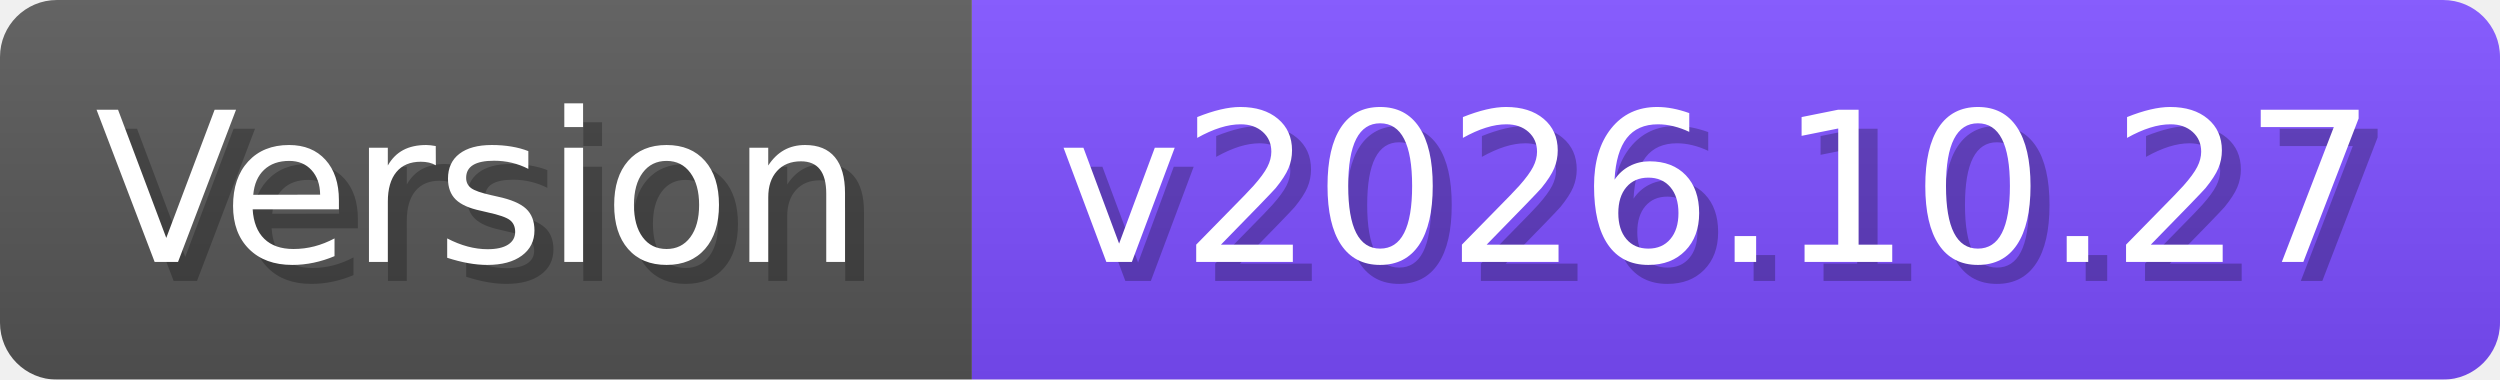
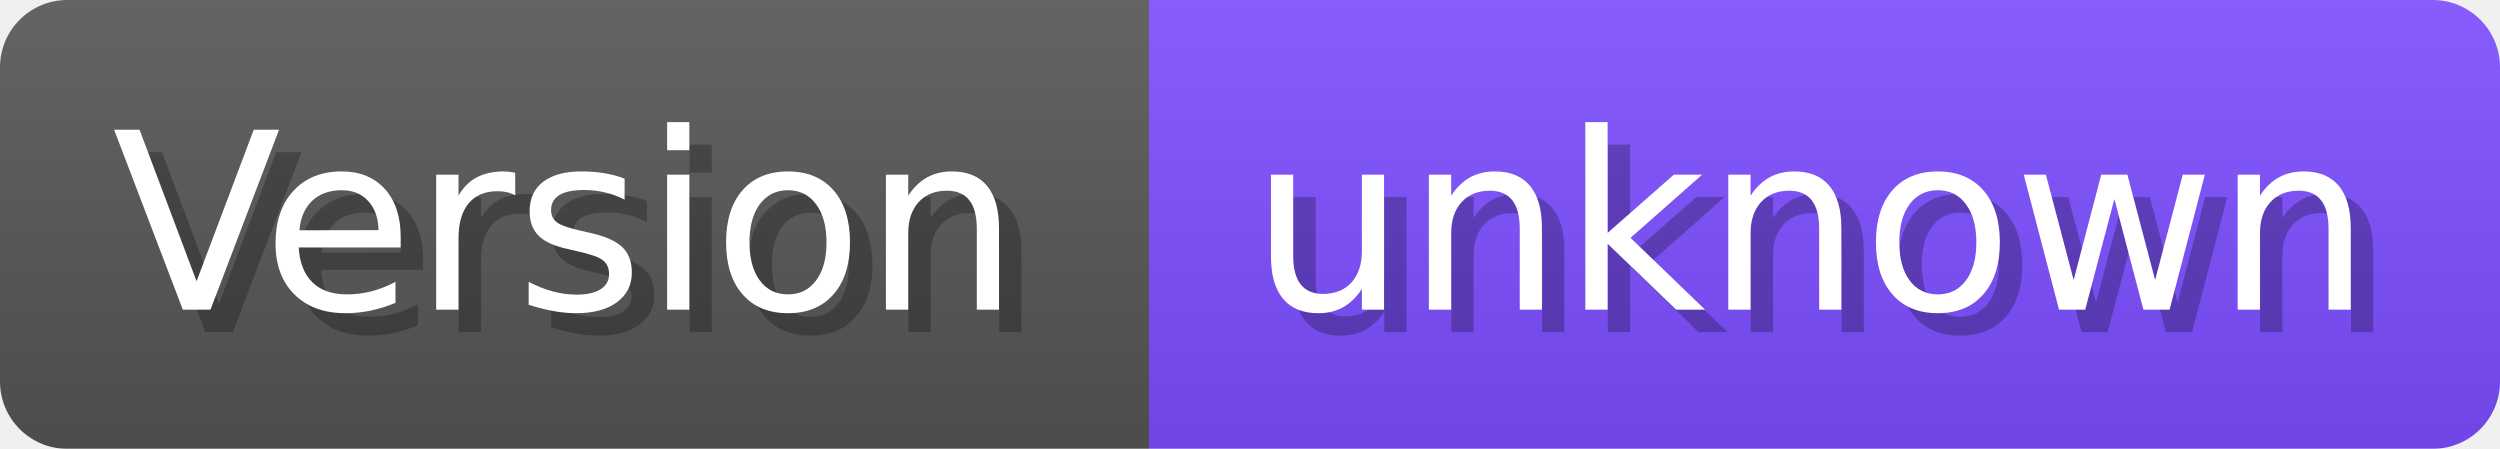
- <svg xmlns="http://www.w3.org/2000/svg" width="131.7" height="20" viewBox="0 0 1317 200" role="img" aria-label="Version: v2026.10.27">
+ <svg xmlns="http://www.w3.org/2000/svg" width="111.4" height="20" viewBox="0 0 1114 200" role="img" aria-label="Version: unknown">
  <linearGradient id="a" x2="0" y2="100%">
    <stop offset="0" stop-opacity=".1" stop-color="#EEE" />
    <stop offset="1" stop-opacity=".1" />
  </linearGradient>
  <mask id="m">
-     <rect width="1317" height="200" rx="30" fill="#FFF" />
+     <rect width="1114" height="200" rx="30" fill="#FFF" />
  </mask>
  <g mask="url(#m)">
    <rect width="512" height="200" fill="#555" />
-     <rect width="805" height="200" fill="#7C4DFF" x="512" />
-     <rect width="1317" height="200" fill="url(#a)" />
+     <rect width="602" height="200" fill="#7C4DFF" x="512" />
+     <rect width="1114" height="200" fill="url(#a)" />
  </g>
  <g aria-hidden="true" fill="#fff" text-anchor="start" font-family="Verdana,DejaVu Sans,sans-serif" font-size="110">
    <text x="60" y="148" textLength="412" fill="#000" opacity="0.25">Version</text>
    <text x="50" y="138" textLength="412">Version</text>
-     <text x="567" y="148" textLength="705" fill="#000" opacity="0.25">v2026.10.27</text>
-     <text x="557" y="138" textLength="705">v2026.10.27</text>
+     <text x="567" y="148" textLength="502" fill="#000" opacity="0.25">unknown</text>
+     <text x="557" y="138" textLength="502">unknown</text>
  </g>
</svg>
